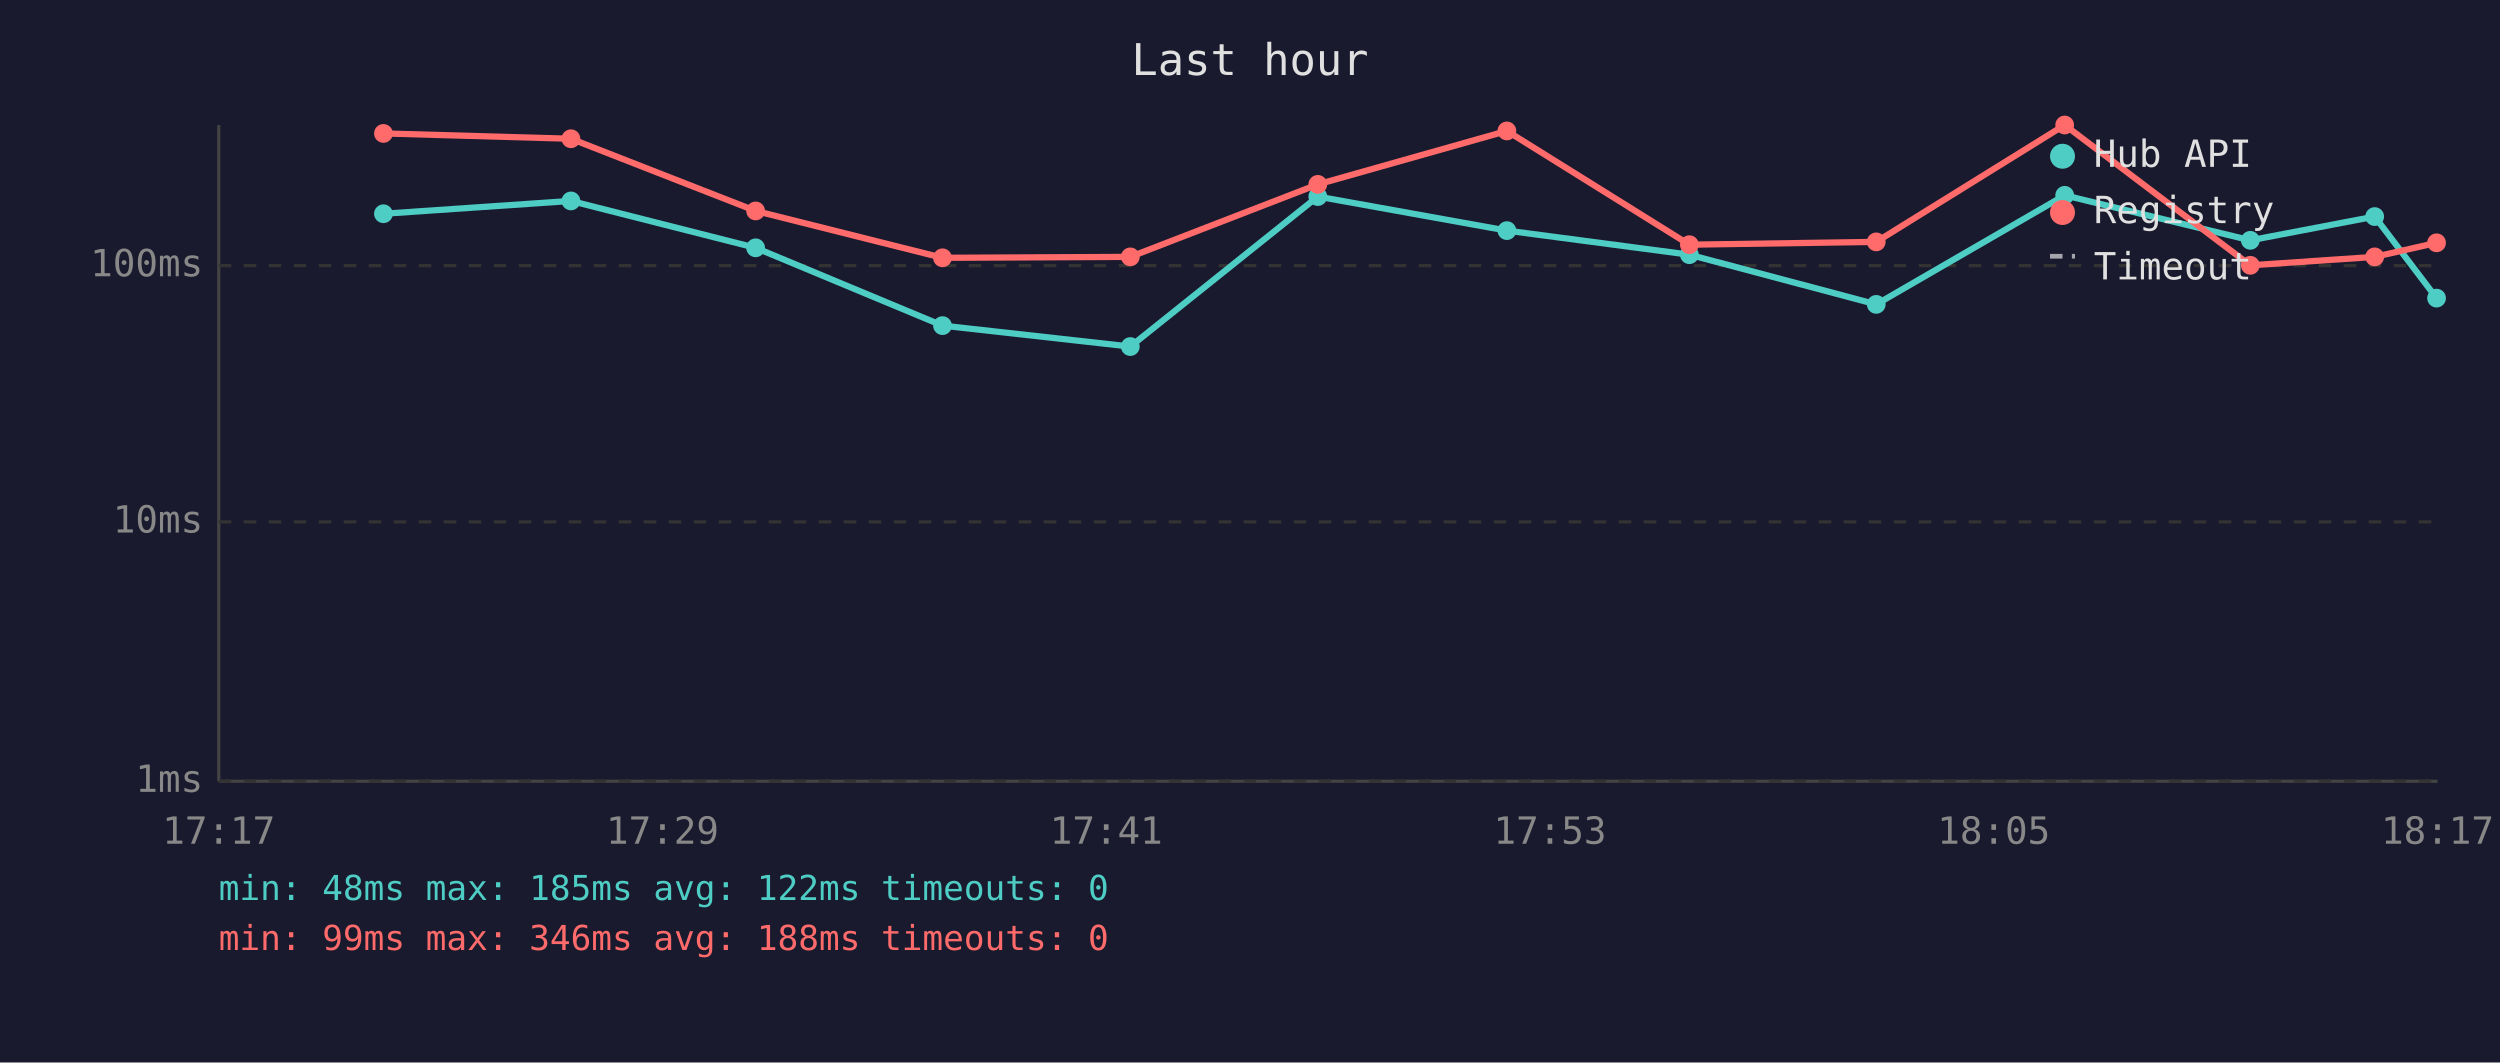
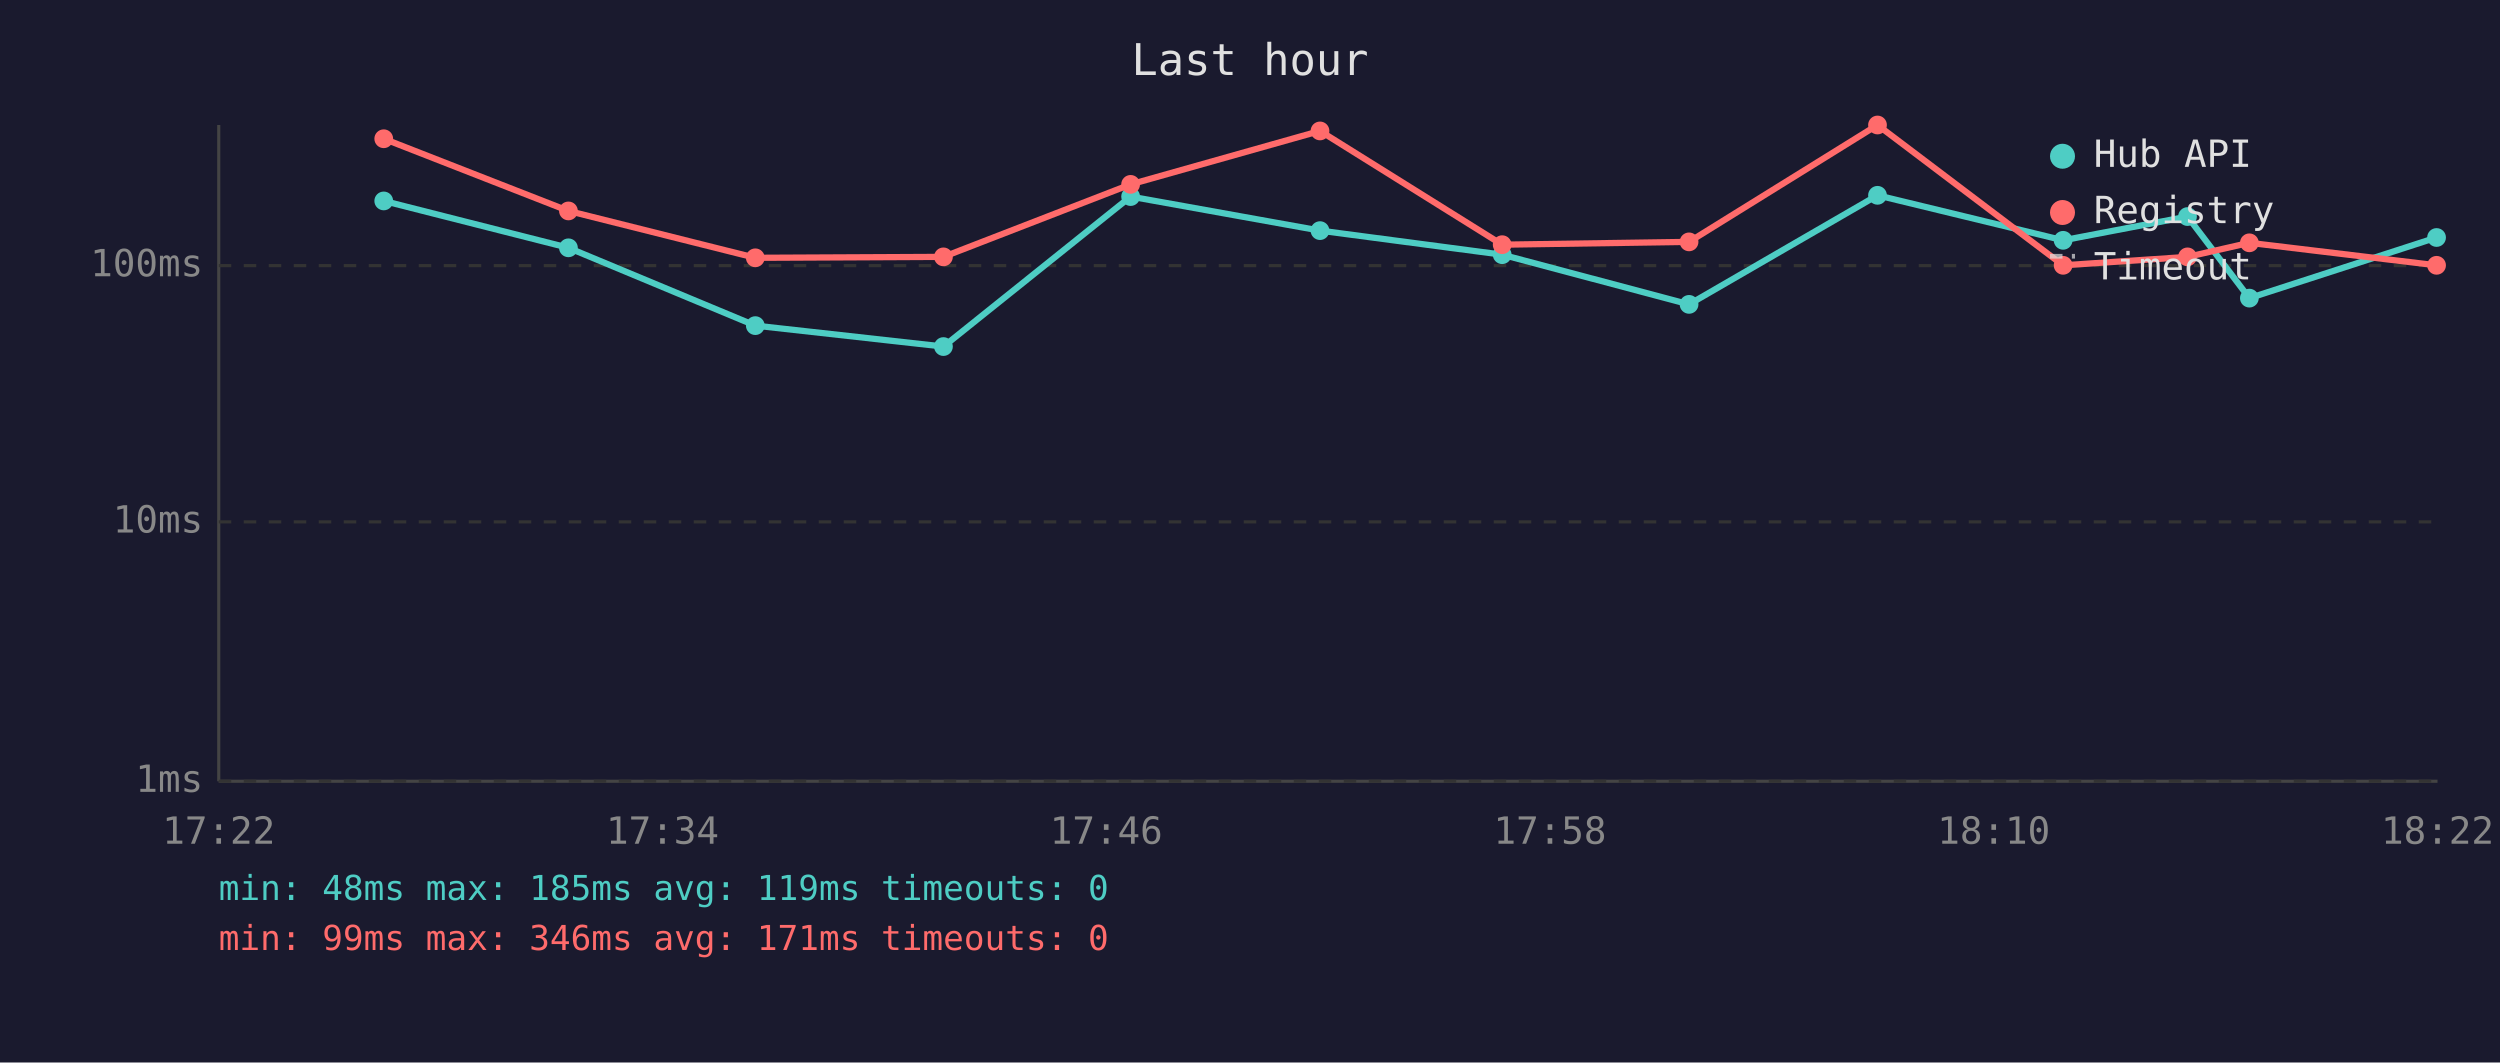
<svg xmlns="http://www.w3.org/2000/svg" viewBox="0 0 800 340" font-family="monospace" font-size="12">
  <rect width="800" height="340" fill="#1a1a2e" />
  <text x="400" y="24" fill="#e0e0e0" font-size="14" text-anchor="middle">Last hour</text>
  <line x1="70" y1="40" x2="70" y2="250" stroke="#444" stroke-width="1" />
  <line x1="70" y1="250" x2="780" y2="250" stroke="#444" stroke-width="1" />
  <line x1="70" y1="250" x2="780" y2="250" stroke="#333" stroke-width="1" stroke-dasharray="4" />
  <text x="65" y="250" fill="#888" text-anchor="end" dominant-baseline="middle">1ms</text>
  <line x1="70" y1="167" x2="780" y2="167" stroke="#333" stroke-width="1" stroke-dasharray="4" />
  <text x="65" y="167" fill="#888" text-anchor="end" dominant-baseline="middle">10ms</text>
  <line x1="70" y1="85" x2="780" y2="85" stroke="#333" stroke-width="1" stroke-dasharray="4" />
  <text x="65" y="85" fill="#888" text-anchor="end" dominant-baseline="middle">100ms</text>
-   <text x="70" y="270" fill="#888" text-anchor="middle">17:17</text>
-   <text x="212" y="270" fill="#888" text-anchor="middle">17:29</text>
-   <text x="354" y="270" fill="#888" text-anchor="middle">17:41</text>
-   <text x="496" y="270" fill="#888" text-anchor="middle">17:53</text>
-   <text x="638" y="270" fill="#888" text-anchor="middle">18:05</text>
-   <text x="780" y="270" fill="#888" text-anchor="middle">18:17</text>
-   <polyline points="122.7,68.4 182.7,64.3 241.8,79.3 301.6,104.2 361.7,110.9 421.7,62.9 482.2,73.8 540.6,81.5 600.4,97.4 660.7,62.5 720.1,76.9 759.9,69.3 779.7,95.4" fill="none" stroke="#4ecdc4" stroke-width="2" opacity="1" />
-   <circle cx="122.7" cy="68.4" r="3" fill="#4ecdc4" />
-   <circle cx="182.7" cy="64.3" r="3" fill="#4ecdc4" />
-   <circle cx="241.8" cy="79.3" r="3" fill="#4ecdc4" />
-   <circle cx="301.6" cy="104.2" r="3" fill="#4ecdc4" />
-   <circle cx="361.7" cy="110.9" r="3" fill="#4ecdc4" />
-   <circle cx="421.7" cy="62.9" r="3" fill="#4ecdc4" />
-   <circle cx="482.2" cy="73.8" r="3" fill="#4ecdc4" />
-   <circle cx="540.6" cy="81.5" r="3" fill="#4ecdc4" />
-   <circle cx="600.4" cy="97.4" r="3" fill="#4ecdc4" />
-   <circle cx="660.7" cy="62.5" r="3" fill="#4ecdc4" />
-   <circle cx="720.1" cy="76.9" r="3" fill="#4ecdc4" />
-   <circle cx="759.9" cy="69.3" r="3" fill="#4ecdc4" />
-   <circle cx="779.7" cy="95.4" r="3" fill="#4ecdc4" />
-   <polyline points="122.7,42.7 182.7,44.4 241.8,67.5 301.6,82.5 361.7,82.2 421.7,59.0 482.2,41.9 540.6,78.3 600.4,77.4 660.7,40.0 720.1,84.9 759.9,82.2 779.7,77.7" fill="none" stroke="#ff6b6b" stroke-width="2" opacity="1" />
-   <circle cx="122.7" cy="42.7" r="3" fill="#ff6b6b" />
-   <circle cx="182.7" cy="44.4" r="3" fill="#ff6b6b" />
-   <circle cx="241.8" cy="67.5" r="3" fill="#ff6b6b" />
-   <circle cx="301.6" cy="82.5" r="3" fill="#ff6b6b" />
-   <circle cx="361.7" cy="82.2" r="3" fill="#ff6b6b" />
-   <circle cx="421.7" cy="59.0" r="3" fill="#ff6b6b" />
-   <circle cx="482.2" cy="41.9" r="3" fill="#ff6b6b" />
-   <circle cx="540.6" cy="78.3" r="3" fill="#ff6b6b" />
-   <circle cx="600.4" cy="77.4" r="3" fill="#ff6b6b" />
-   <circle cx="660.7" cy="40.0" r="3" fill="#ff6b6b" />
-   <circle cx="720.1" cy="84.9" r="3" fill="#ff6b6b" />
-   <circle cx="759.9" cy="82.2" r="3" fill="#ff6b6b" />
-   <circle cx="779.7" cy="77.7" r="3" fill="#ff6b6b" />
+   <text x="70" y="270" fill="#888" text-anchor="middle">17:22</text>
+   <text x="212" y="270" fill="#888" text-anchor="middle">17:34</text>
+   <text x="354" y="270" fill="#888" text-anchor="middle">17:46</text>
+   <text x="496" y="270" fill="#888" text-anchor="middle">17:58</text>
+   <text x="638" y="270" fill="#888" text-anchor="middle">18:10</text>
+   <text x="780" y="270" fill="#888" text-anchor="middle">18:22</text>
+   <polyline points="122.8,64.3 181.9,79.3 241.7,104.2 301.9,110.9 361.8,62.9 422.4,73.8 480.7,81.5 540.5,97.4 600.8,62.5 660.2,76.9 700.0,69.3 719.8,95.4 779.7,76.0" fill="none" stroke="#4ecdc4" stroke-width="2" opacity="1" />
+   <circle cx="122.8" cy="64.3" r="3" fill="#4ecdc4" />
+   <circle cx="181.9" cy="79.3" r="3" fill="#4ecdc4" />
+   <circle cx="241.7" cy="104.2" r="3" fill="#4ecdc4" />
+   <circle cx="301.9" cy="110.9" r="3" fill="#4ecdc4" />
+   <circle cx="361.8" cy="62.9" r="3" fill="#4ecdc4" />
+   <circle cx="422.4" cy="73.8" r="3" fill="#4ecdc4" />
+   <circle cx="480.7" cy="81.5" r="3" fill="#4ecdc4" />
+   <circle cx="540.5" cy="97.4" r="3" fill="#4ecdc4" />
+   <circle cx="600.8" cy="62.5" r="3" fill="#4ecdc4" />
+   <circle cx="660.2" cy="76.9" r="3" fill="#4ecdc4" />
+   <circle cx="700.0" cy="69.3" r="3" fill="#4ecdc4" />
+   <circle cx="719.8" cy="95.4" r="3" fill="#4ecdc4" />
+   <circle cx="779.7" cy="76.0" r="3" fill="#4ecdc4" />
+   <polyline points="122.8,44.4 181.9,67.5 241.7,82.5 301.9,82.2 361.8,59.0 422.4,41.9 480.7,78.3 540.5,77.4 600.8,40.0 660.2,84.9 700.0,82.2 719.8,77.7 779.7,84.9" fill="none" stroke="#ff6b6b" stroke-width="2" opacity="1" />
+   <circle cx="122.8" cy="44.4" r="3" fill="#ff6b6b" />
+   <circle cx="181.9" cy="67.5" r="3" fill="#ff6b6b" />
+   <circle cx="241.7" cy="82.5" r="3" fill="#ff6b6b" />
+   <circle cx="301.9" cy="82.2" r="3" fill="#ff6b6b" />
+   <circle cx="361.8" cy="59.0" r="3" fill="#ff6b6b" />
+   <circle cx="422.4" cy="41.9" r="3" fill="#ff6b6b" />
+   <circle cx="480.7" cy="78.3" r="3" fill="#ff6b6b" />
+   <circle cx="540.5" cy="77.4" r="3" fill="#ff6b6b" />
+   <circle cx="600.8" cy="40.0" r="3" fill="#ff6b6b" />
+   <circle cx="660.2" cy="84.9" r="3" fill="#ff6b6b" />
+   <circle cx="700.0" cy="82.2" r="3" fill="#ff6b6b" />
+   <circle cx="719.8" cy="77.7" r="3" fill="#ff6b6b" />
+   <circle cx="779.7" cy="84.9" r="3" fill="#ff6b6b" />
  <circle cx="660" cy="50" r="4" fill="#4ecdc4" />
  <text x="670" y="50" fill="#e0e0e0" dominant-baseline="middle">Hub API</text>
  <circle cx="660" cy="68" r="4" fill="#ff6b6b" />
  <text x="670" y="68" fill="#e0e0e0" dominant-baseline="middle">Registry</text>
  <line x1="656" y1="82" x2="664" y2="82" stroke="#e0e0e0" stroke-width="1.5" stroke-dasharray="4,3" opacity="0.7" />
  <text x="670" y="86" fill="#e0e0e0" dominant-baseline="middle">Timeout</text>
-   <text x="70" y="288" fill="#4ecdc4" font-size="11">min: 48ms  max: 185ms  avg: 122ms  timeouts: 0</text>
-   <text x="70" y="304" fill="#ff6b6b" font-size="11">min: 99ms  max: 346ms  avg: 188ms  timeouts: 0</text>
+   <text x="70" y="288" fill="#4ecdc4" font-size="11">min: 48ms  max: 185ms  avg: 119ms  timeouts: 0</text>
+   <text x="70" y="304" fill="#ff6b6b" font-size="11">min: 99ms  max: 346ms  avg: 171ms  timeouts: 0</text>
</svg>
